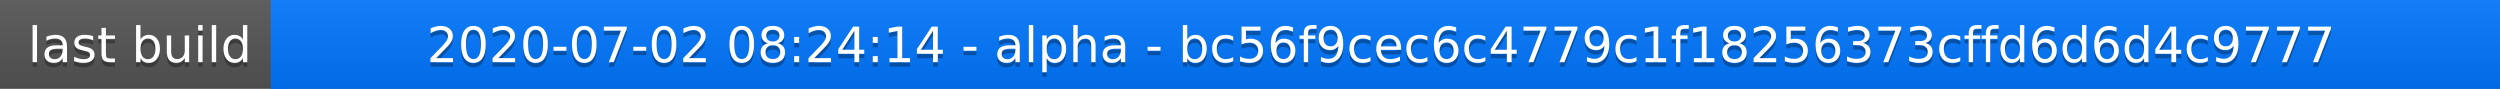
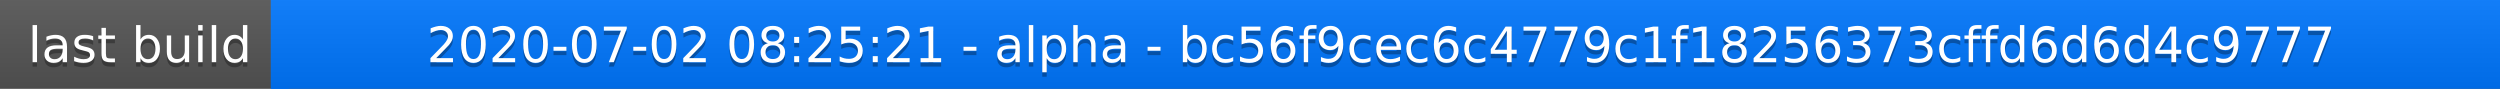
<svg xmlns="http://www.w3.org/2000/svg" width="563" height="20">
  <linearGradient id="a" x2="0" y2="100%">
    <stop offset="0" stop-color="#bbb" stop-opacity=".1" />
    <stop offset="1" stop-opacity=".1" />
  </linearGradient>
  <rect rx="0" width="563" height="20" fill="#555" />
  <rect rx="0" x="61" width="502" height="20" fill="#07f" />
  <path fill="#07f" d="M61 0h4v20h-4z" />
  <rect rx="0" width="563" height="20" fill="url(#a)" />
  <g fill="#fff" text-anchor="middle" font-family="DejaVu Sans,Verdana,Geneva,sans-serif" font-size="11">
    <text x="31.5" y="15" fill="#010101" fill-opacity=".3">last build</text>
    <text x="31.5" y="14">last build</text>
-     <text x="311" y="15" fill="#010101" fill-opacity=".3">2020-07-02 08:24:14 - alpha - bc56f9cec6c4779c1f18256373cffd6d6d4c9777</text>
-     <text x="311" y="14">2020-07-02 08:24:14 - alpha - bc56f9cec6c4779c1f18256373cffd6d6d4c9777</text>
+     <text x="311" y="15" fill="#010101" fill-opacity=".3">2020-07-02 08:25:21 - alpha - bc56f9cec6c4779c1f18256373cffd6d6d4c9777</text>
+     <text x="311" y="14">2020-07-02 08:25:21 - alpha - bc56f9cec6c4779c1f18256373cffd6d6d4c9777</text>
  </g>
</svg>
